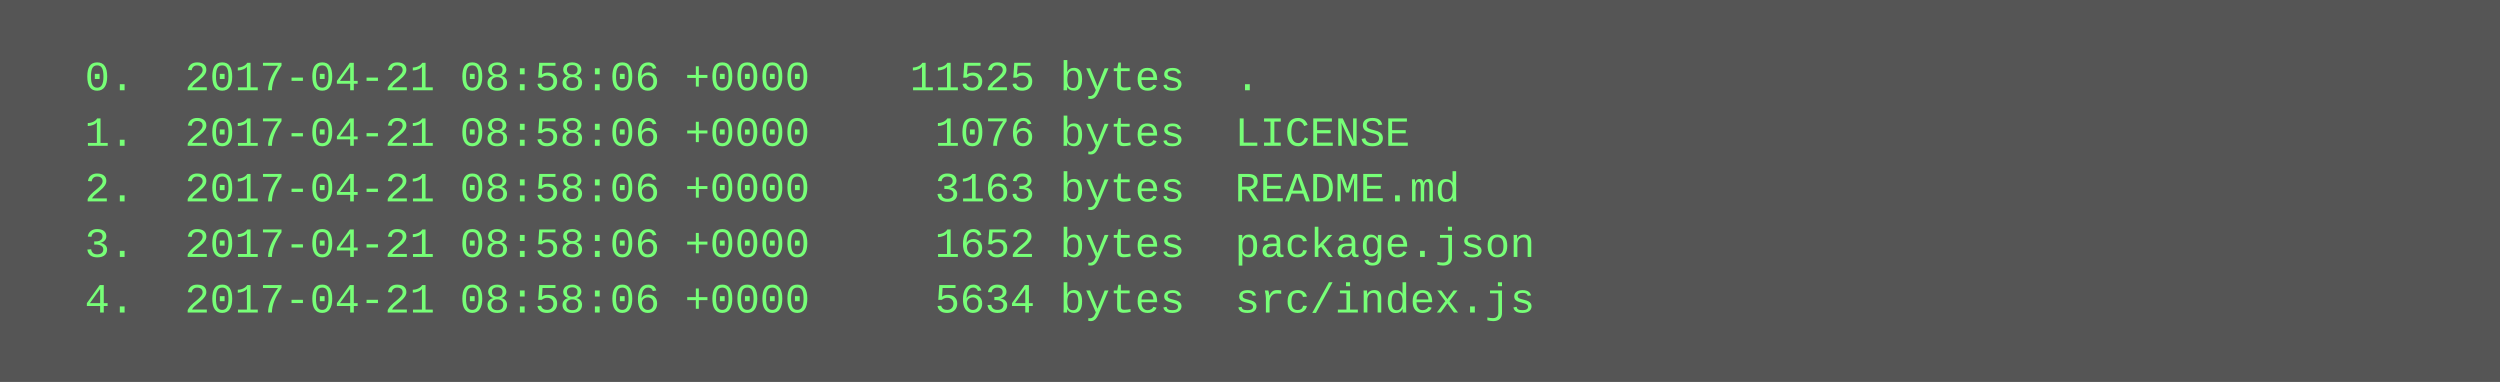
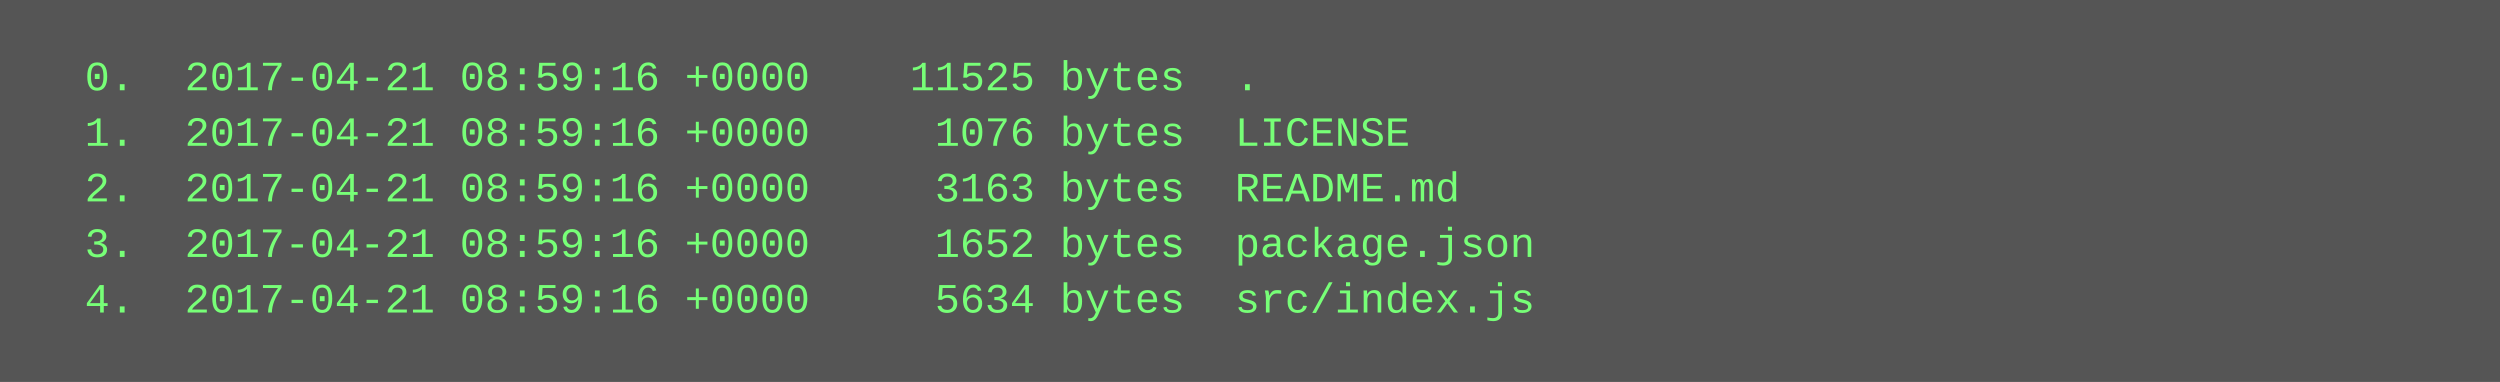
<svg xmlns="http://www.w3.org/2000/svg" height="110" width="720">
  <rect height="110" fill="#555" width="720" />
  <text fill="#7f7" font-family="Courier New" font-size="12" xml:space="preserve">
-     <tspan x="10" y="26">  0.  2017-04-21 08:58:06 +0000    11525 bytes  .</tspan>
-     <tspan x="10" y="42">  1.  2017-04-21 08:58:06 +0000     1076 bytes  LICENSE</tspan>
-     <tspan x="10" y="58">  2.  2017-04-21 08:58:06 +0000     3163 bytes  README.md</tspan>
-     <tspan x="10" y="74">  3.  2017-04-21 08:58:06 +0000     1652 bytes  package.json</tspan>
-     <tspan x="10" y="90">  4.  2017-04-21 08:58:06 +0000     5634 bytes  src/index.js</tspan>
+     <tspan x="10" y="26">  0.  2017-04-21 08:59:16 +0000    11525 bytes  .</tspan>
+     <tspan x="10" y="42">  1.  2017-04-21 08:59:16 +0000     1076 bytes  LICENSE</tspan>
+     <tspan x="10" y="58">  2.  2017-04-21 08:59:16 +0000     3163 bytes  README.md</tspan>
+     <tspan x="10" y="74">  3.  2017-04-21 08:59:16 +0000     1652 bytes  package.json</tspan>
+     <tspan x="10" y="90">  4.  2017-04-21 08:59:16 +0000     5634 bytes  src/index.js</tspan>
  </text>
</svg>
